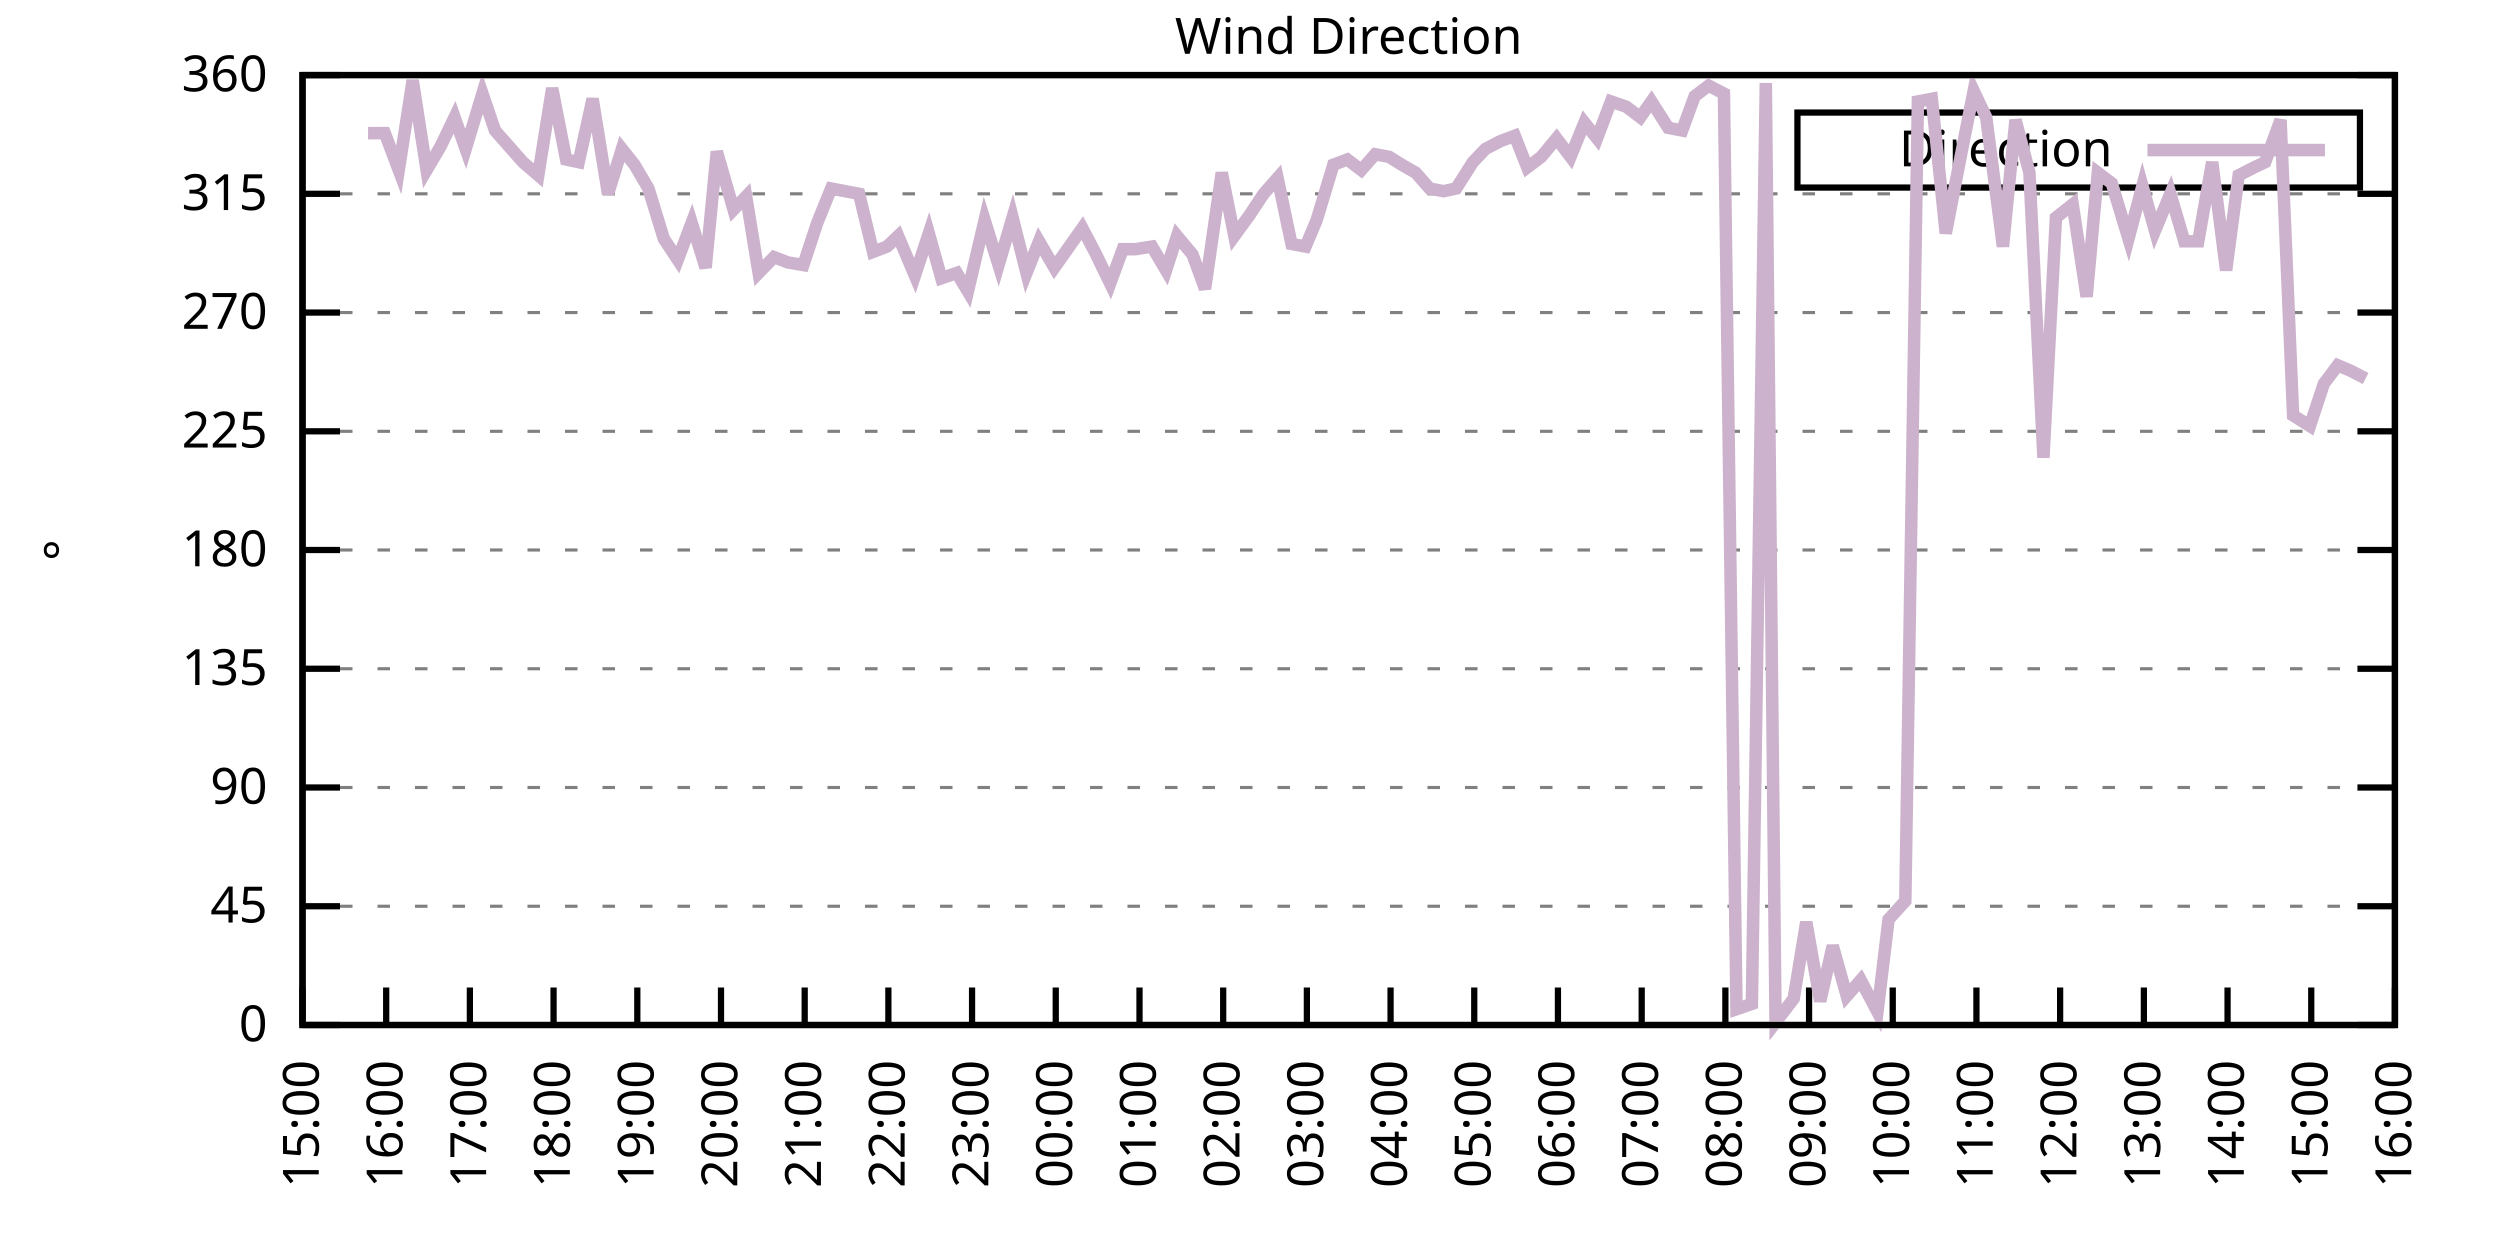
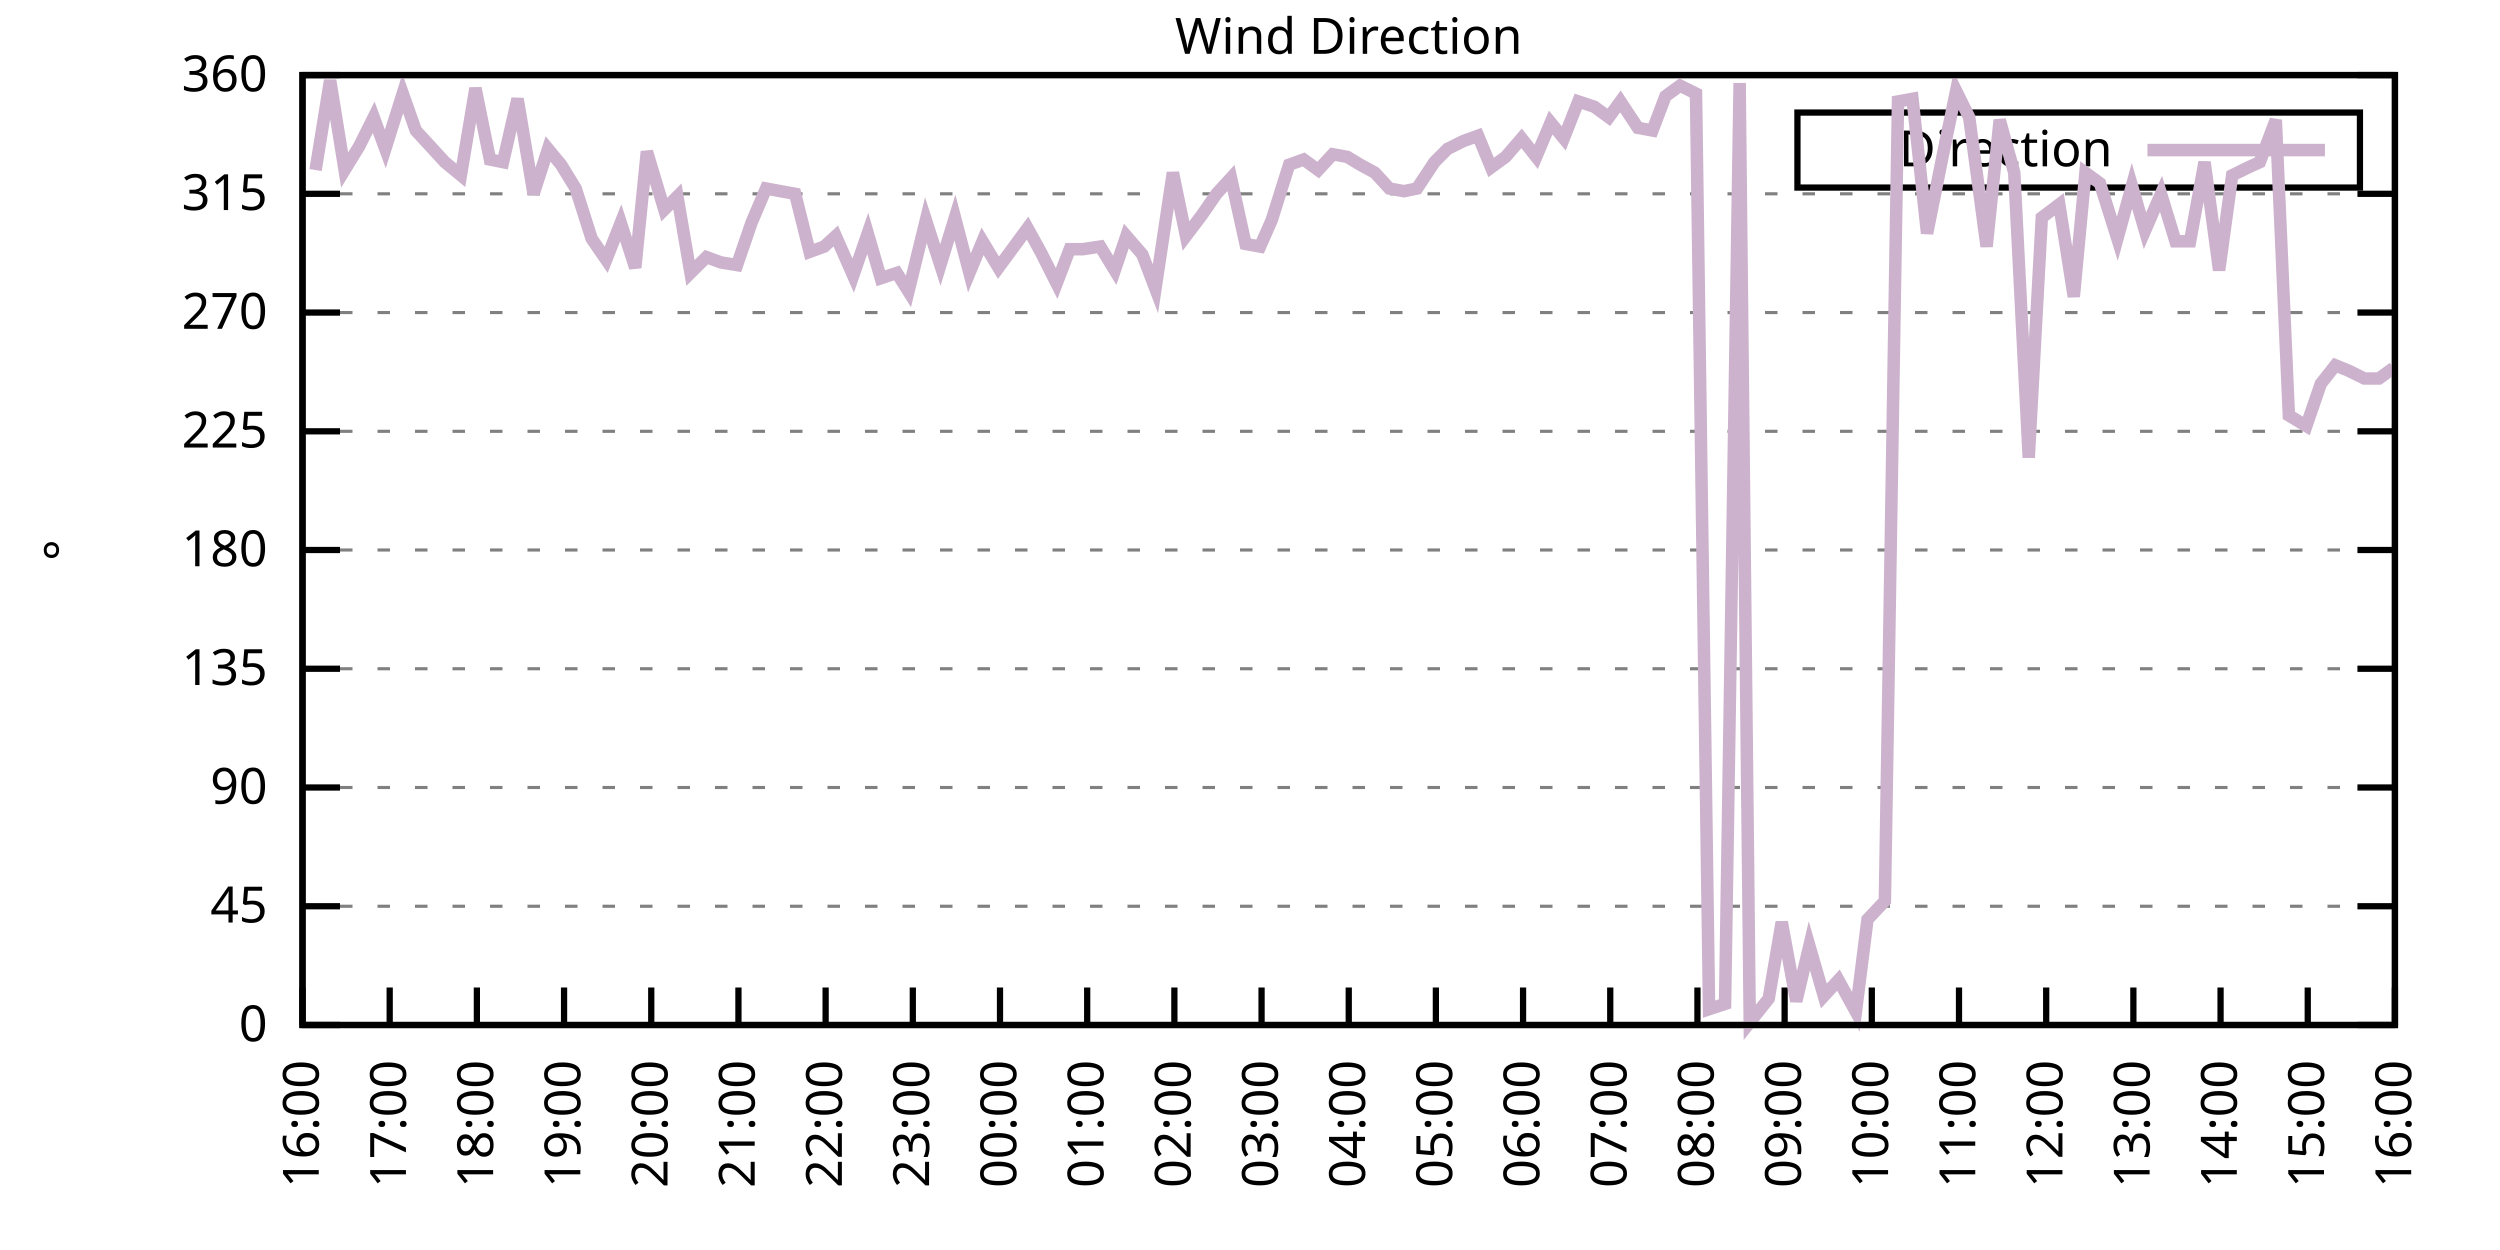
<svg xmlns="http://www.w3.org/2000/svg" xmlns:xlink="http://www.w3.org/1999/xlink" width="400" height="200" viewBox="0 0 400 200">
  <g id="gnuplot_canvas">
    <rect x="0" y="0" width="400" height="200" fill="none" />
    <defs>
      <circle id="gpDot" r="0.5" stroke-width="0.5" stroke="currentColor" />
      <path id="gpPt0" stroke-width="0.333" stroke="currentColor" d="M-1,0 h2 M0,-1 v2" />
      <path id="gpPt1" stroke-width="0.333" stroke="currentColor" d="M-1,-1 L1,1 M1,-1 L-1,1" />
      <path id="gpPt2" stroke-width="0.333" stroke="currentColor" d="M-1,0 L1,0 M0,-1 L0,1 M-1,-1 L1,1 M-1,1 L1,-1" />
      <rect id="gpPt3" stroke-width="0.333" stroke="currentColor" x="-1" y="-1" width="2" height="2" />
      <rect id="gpPt4" stroke-width="0.333" stroke="currentColor" fill="currentColor" x="-1" y="-1" width="2" height="2" />
      <circle id="gpPt5" stroke-width="0.333" stroke="currentColor" cx="0" cy="0" r="1" />
      <use xlink:href="#gpPt5" id="gpPt6" fill="currentColor" stroke="none" />
      <path id="gpPt7" stroke-width="0.333" stroke="currentColor" d="M0,-1.33 L-1.33,0.67 L1.33,0.67 z" />
      <use xlink:href="#gpPt7" id="gpPt8" fill="currentColor" stroke="none" />
      <use xlink:href="#gpPt7" id="gpPt9" stroke="currentColor" transform="rotate(180)" />
      <use xlink:href="#gpPt9" id="gpPt10" fill="currentColor" stroke="none" />
      <use xlink:href="#gpPt3" id="gpPt11" stroke="currentColor" transform="rotate(45)" />
      <use xlink:href="#gpPt11" id="gpPt12" fill="currentColor" stroke="none" />
      <path id="gpPt13" stroke-width="0.333" stroke="currentColor" d="M0,1.330 L1.265,0.411 L0.782,-1.067 L-0.782,-1.076 L-1.265,0.411 z" />
      <use xlink:href="#gpPt13" id="gpPt14" fill="currentColor" stroke="none" />
      <filter id="textbox" filterUnits="objectBoundingBox" x="0" y="0" height="1" width="1">
        <feFlood flood-color="white" flood-opacity="1" result="bgnd" />
        <feComposite in="SourceGraphic" in2="bgnd" operator="atop" />
      </filter>
      <filter id="greybox" filterUnits="objectBoundingBox" x="0" y="0" height="1" width="1">
        <feFlood flood-color="lightgrey" flood-opacity="1" result="grey" />
        <feComposite in="SourceGraphic" in2="grey" operator="atop" />
      </filter>
    </defs>
    <g fill="none" color="white" stroke="currentColor" stroke-width="1.00" stroke-linecap="butt" stroke-linejoin="miter">
</g>
    <g fill="none" color="black" stroke="currentColor" stroke-width="1.00" stroke-linecap="butt" stroke-linejoin="miter">
      <g stroke="none" shape-rendering="crispEdges">
        <polygon fill="rgb(255, 255, 255)" points="48.40,164.00 383.18,164.00 383.18,12.02 48.40,12.02 " />
      </g>
    </g>
    <g fill="none" color="black" stroke="currentColor" stroke-width="1.00" stroke-linecap="butt" stroke-linejoin="miter">
</g>
    <g fill="none" color="black" stroke="black" stroke-width="0.50" stroke-linecap="butt" stroke-linejoin="miter">
</g>
    <g fill="none" color="gray" stroke="currentColor" stroke-width="0.50" stroke-linecap="butt" stroke-linejoin="miter">
      <path stroke="gray" stroke-dasharray="2,4" class="gridline" d="M48.40,164.00 L383.19,164.00  " />
    </g>
    <g fill="none" color="gray" stroke="gray" stroke-width="1.00" stroke-linecap="butt" stroke-linejoin="miter">
</g>
    <g fill="none" color="black" stroke="currentColor" stroke-width="1.00" stroke-linecap="butt" stroke-linejoin="miter">
      <path stroke="black" d="M48.40,164.00 L54.40,164.00 M383.19,164.00 L377.19,164.00  " />
      <g transform="translate(42.80,166.60)" stroke="none" fill="black" font-family="Sans" font-size="8.00" text-anchor="end">
        <text>
          <tspan font-family="Sans"> 0</tspan>
        </text>
      </g>
    </g>
    <g fill="none" color="black" stroke="currentColor" stroke-width="1.00" stroke-linecap="butt" stroke-linejoin="miter">
</g>
    <g fill="none" color="black" stroke="black" stroke-width="0.50" stroke-linecap="butt" stroke-linejoin="miter">
</g>
    <g fill="none" color="gray" stroke="currentColor" stroke-width="0.50" stroke-linecap="butt" stroke-linejoin="miter">
      <path stroke="gray" stroke-dasharray="2,4" class="gridline" d="M48.40,145.00 L383.19,145.00  " />
    </g>
    <g fill="none" color="gray" stroke="gray" stroke-width="1.00" stroke-linecap="butt" stroke-linejoin="miter">
</g>
    <g fill="none" color="black" stroke="currentColor" stroke-width="1.00" stroke-linecap="butt" stroke-linejoin="miter">
      <path stroke="black" d="M48.40,145.00 L54.40,145.00 M383.19,145.00 L377.19,145.00  " />
      <g transform="translate(42.80,147.60)" stroke="none" fill="black" font-family="Sans" font-size="8.00" text-anchor="end">
        <text>
          <tspan font-family="Sans"> 45</tspan>
        </text>
      </g>
    </g>
    <g fill="none" color="black" stroke="currentColor" stroke-width="1.00" stroke-linecap="butt" stroke-linejoin="miter">
</g>
    <g fill="none" color="black" stroke="black" stroke-width="0.50" stroke-linecap="butt" stroke-linejoin="miter">
</g>
    <g fill="none" color="gray" stroke="currentColor" stroke-width="0.50" stroke-linecap="butt" stroke-linejoin="miter">
      <path stroke="gray" stroke-dasharray="2,4" class="gridline" d="M48.40,126.00 L383.19,126.00  " />
    </g>
    <g fill="none" color="gray" stroke="gray" stroke-width="1.00" stroke-linecap="butt" stroke-linejoin="miter">
</g>
    <g fill="none" color="black" stroke="currentColor" stroke-width="1.00" stroke-linecap="butt" stroke-linejoin="miter">
      <path stroke="black" d="M48.40,126.00 L54.40,126.00 M383.19,126.00 L377.19,126.00  " />
      <g transform="translate(42.80,128.60)" stroke="none" fill="black" font-family="Sans" font-size="8.00" text-anchor="end">
        <text>
          <tspan font-family="Sans"> 90</tspan>
        </text>
      </g>
    </g>
    <g fill="none" color="black" stroke="currentColor" stroke-width="1.00" stroke-linecap="butt" stroke-linejoin="miter">
</g>
    <g fill="none" color="black" stroke="black" stroke-width="0.50" stroke-linecap="butt" stroke-linejoin="miter">
</g>
    <g fill="none" color="gray" stroke="currentColor" stroke-width="0.50" stroke-linecap="butt" stroke-linejoin="miter">
      <path stroke="gray" stroke-dasharray="2,4" class="gridline" d="M48.40,107.00 L383.19,107.00  " />
    </g>
    <g fill="none" color="gray" stroke="gray" stroke-width="1.00" stroke-linecap="butt" stroke-linejoin="miter">
</g>
    <g fill="none" color="black" stroke="currentColor" stroke-width="1.00" stroke-linecap="butt" stroke-linejoin="miter">
      <path stroke="black" d="M48.40,107.00 L54.40,107.00 M383.19,107.00 L377.19,107.00  " />
      <g transform="translate(42.80,109.60)" stroke="none" fill="black" font-family="Sans" font-size="8.00" text-anchor="end">
        <text>
          <tspan font-family="Sans"> 135</tspan>
        </text>
      </g>
    </g>
    <g fill="none" color="black" stroke="currentColor" stroke-width="1.00" stroke-linecap="butt" stroke-linejoin="miter">
</g>
    <g fill="none" color="black" stroke="black" stroke-width="0.50" stroke-linecap="butt" stroke-linejoin="miter">
</g>
    <g fill="none" color="gray" stroke="currentColor" stroke-width="0.50" stroke-linecap="butt" stroke-linejoin="miter">
      <path stroke="gray" stroke-dasharray="2,4" class="gridline" d="M48.40,88.00 L383.19,88.00  " />
    </g>
    <g fill="none" color="gray" stroke="gray" stroke-width="1.00" stroke-linecap="butt" stroke-linejoin="miter">
</g>
    <g fill="none" color="black" stroke="currentColor" stroke-width="1.00" stroke-linecap="butt" stroke-linejoin="miter">
      <path stroke="black" d="M48.40,88.00 L54.40,88.00 M383.19,88.00 L377.19,88.00  " />
      <g transform="translate(42.80,90.60)" stroke="none" fill="black" font-family="Sans" font-size="8.00" text-anchor="end">
        <text>
          <tspan font-family="Sans"> 180</tspan>
        </text>
      </g>
    </g>
    <g fill="none" color="black" stroke="currentColor" stroke-width="1.00" stroke-linecap="butt" stroke-linejoin="miter">
</g>
    <g fill="none" color="black" stroke="black" stroke-width="0.50" stroke-linecap="butt" stroke-linejoin="miter">
</g>
    <g fill="none" color="gray" stroke="currentColor" stroke-width="0.50" stroke-linecap="butt" stroke-linejoin="miter">
      <path stroke="gray" stroke-dasharray="2,4" class="gridline" d="M48.40,69.01 L383.19,69.01  " />
    </g>
    <g fill="none" color="gray" stroke="gray" stroke-width="1.00" stroke-linecap="butt" stroke-linejoin="miter">
</g>
    <g fill="none" color="black" stroke="currentColor" stroke-width="1.00" stroke-linecap="butt" stroke-linejoin="miter">
      <path stroke="black" d="M48.40,69.01 L54.40,69.01 M383.19,69.01 L377.19,69.01  " />
      <g transform="translate(42.80,71.61)" stroke="none" fill="black" font-family="Sans" font-size="8.00" text-anchor="end">
        <text>
          <tspan font-family="Sans"> 225</tspan>
        </text>
      </g>
    </g>
    <g fill="none" color="black" stroke="currentColor" stroke-width="1.00" stroke-linecap="butt" stroke-linejoin="miter">
</g>
    <g fill="none" color="black" stroke="black" stroke-width="0.50" stroke-linecap="butt" stroke-linejoin="miter">
</g>
    <g fill="none" color="gray" stroke="currentColor" stroke-width="0.50" stroke-linecap="butt" stroke-linejoin="miter">
      <path stroke="gray" stroke-dasharray="2,4" class="gridline" d="M48.40,50.01 L383.19,50.01  " />
    </g>
    <g fill="none" color="gray" stroke="gray" stroke-width="1.00" stroke-linecap="butt" stroke-linejoin="miter">
</g>
    <g fill="none" color="black" stroke="currentColor" stroke-width="1.00" stroke-linecap="butt" stroke-linejoin="miter">
      <path stroke="black" d="M48.40,50.01 L54.40,50.01 M383.19,50.01 L377.19,50.01  " />
      <g transform="translate(42.80,52.61)" stroke="none" fill="black" font-family="Sans" font-size="8.00" text-anchor="end">
        <text>
          <tspan font-family="Sans"> 270</tspan>
        </text>
      </g>
    </g>
    <g fill="none" color="black" stroke="currentColor" stroke-width="1.00" stroke-linecap="butt" stroke-linejoin="miter">
</g>
    <g fill="none" color="black" stroke="black" stroke-width="0.50" stroke-linecap="butt" stroke-linejoin="miter">
</g>
    <g fill="none" color="gray" stroke="currentColor" stroke-width="0.50" stroke-linecap="butt" stroke-linejoin="miter">
      <path stroke="gray" stroke-dasharray="2,4" class="gridline" d="M48.40,31.01 L383.19,31.01  " />
    </g>
    <g fill="none" color="gray" stroke="gray" stroke-width="1.00" stroke-linecap="butt" stroke-linejoin="miter">
</g>
    <g fill="none" color="black" stroke="currentColor" stroke-width="1.00" stroke-linecap="butt" stroke-linejoin="miter">
      <path stroke="black" d="M48.40,31.01 L54.40,31.01 M383.19,31.01 L377.19,31.01  " />
      <g transform="translate(42.80,33.61)" stroke="none" fill="black" font-family="Sans" font-size="8.00" text-anchor="end">
        <text>
          <tspan font-family="Sans"> 315</tspan>
        </text>
      </g>
    </g>
    <g fill="none" color="black" stroke="currentColor" stroke-width="1.00" stroke-linecap="butt" stroke-linejoin="miter">
</g>
    <g fill="none" color="black" stroke="black" stroke-width="0.50" stroke-linecap="butt" stroke-linejoin="miter">
</g>
    <g fill="none" color="gray" stroke="currentColor" stroke-width="0.50" stroke-linecap="butt" stroke-linejoin="miter">
      <path stroke="gray" stroke-dasharray="2,4" class="gridline" d="M48.40,12.01 L383.19,12.01  " />
    </g>
    <g fill="none" color="gray" stroke="gray" stroke-width="1.00" stroke-linecap="butt" stroke-linejoin="miter">
</g>
    <g fill="none" color="black" stroke="currentColor" stroke-width="1.00" stroke-linecap="butt" stroke-linejoin="miter">
      <path stroke="black" d="M48.40,12.01 L54.40,12.01 M383.19,12.01 L377.19,12.01  " />
      <g transform="translate(42.80,14.61)" stroke="none" fill="black" font-family="Sans" font-size="8.00" text-anchor="end">
        <text>
          <tspan font-family="Sans"> 360</tspan>
        </text>
      </g>
    </g>
    <g fill="none" color="black" stroke="currentColor" stroke-width="1.00" stroke-linecap="butt" stroke-linejoin="miter">
      <path stroke="black" d="M48.40,164.00 L48.40,158.00  " />
      <g transform="translate(51.00,169.60) rotate(270.00)" stroke="none" fill="black" font-family="Sans" font-size="8.00" text-anchor="end">
        <text>
-           <tspan font-family="Sans">15:00</tspan>
-         </text>
-       </g>
-     </g>
-     <g fill="none" color="black" stroke="currentColor" stroke-width="1.00" stroke-linecap="butt" stroke-linejoin="miter">
-       <path stroke="black" d="M61.79,164.00 L61.79,158.00  " />
-       <g transform="translate(64.39,169.60) rotate(270.00)" stroke="none" fill="black" font-family="Sans" font-size="8.00" text-anchor="end">
-         <text>
          <tspan font-family="Sans">16:00</tspan>
        </text>
      </g>
    </g>
    <g fill="none" color="black" stroke="currentColor" stroke-width="1.00" stroke-linecap="butt" stroke-linejoin="miter">
-       <path stroke="black" d="M75.18,164.00 L75.18,158.00  " />
-       <g transform="translate(77.78,169.60) rotate(270.00)" stroke="none" fill="black" font-family="Sans" font-size="8.00" text-anchor="end">
+       <path stroke="black" d="M62.35,164.00 L62.35,158.00  " />
+       <g transform="translate(64.95,169.60) rotate(270.00)" stroke="none" fill="black" font-family="Sans" font-size="8.00" text-anchor="end">
        <text>
          <tspan font-family="Sans">17:00</tspan>
        </text>
      </g>
    </g>
    <g fill="none" color="black" stroke="currentColor" stroke-width="1.00" stroke-linecap="butt" stroke-linejoin="miter">
-       <path stroke="black" d="M88.57,164.00 L88.57,158.00  " />
-       <g transform="translate(91.17,169.60) rotate(270.00)" stroke="none" fill="black" font-family="Sans" font-size="8.00" text-anchor="end">
+       <path stroke="black" d="M76.30,164.00 L76.30,158.00  " />
+       <g transform="translate(78.90,169.60) rotate(270.00)" stroke="none" fill="black" font-family="Sans" font-size="8.00" text-anchor="end">
        <text>
          <tspan font-family="Sans">18:00</tspan>
        </text>
      </g>
    </g>
    <g fill="none" color="black" stroke="currentColor" stroke-width="1.00" stroke-linecap="butt" stroke-linejoin="miter">
-       <path stroke="black" d="M101.97,164.00 L101.97,158.00  " />
-       <g transform="translate(104.57,169.60) rotate(270.00)" stroke="none" fill="black" font-family="Sans" font-size="8.00" text-anchor="end">
+       <path stroke="black" d="M90.25,164.00 L90.25,158.00  " />
+       <g transform="translate(92.85,169.60) rotate(270.00)" stroke="none" fill="black" font-family="Sans" font-size="8.00" text-anchor="end">
        <text>
          <tspan font-family="Sans">19:00</tspan>
        </text>
      </g>
    </g>
    <g fill="none" color="black" stroke="currentColor" stroke-width="1.00" stroke-linecap="butt" stroke-linejoin="miter">
-       <path stroke="black" d="M115.36,164.00 L115.36,158.00  " />
-       <g transform="translate(117.96,169.60) rotate(270.00)" stroke="none" fill="black" font-family="Sans" font-size="8.00" text-anchor="end">
+       <path stroke="black" d="M104.20,164.00 L104.20,158.00  " />
+       <g transform="translate(106.80,169.60) rotate(270.00)" stroke="none" fill="black" font-family="Sans" font-size="8.00" text-anchor="end">
        <text>
          <tspan font-family="Sans">20:00</tspan>
        </text>
      </g>
    </g>
    <g fill="none" color="black" stroke="currentColor" stroke-width="1.00" stroke-linecap="butt" stroke-linejoin="miter">
-       <path stroke="black" d="M128.75,164.00 L128.75,158.00  " />
-       <g transform="translate(131.35,169.60) rotate(270.00)" stroke="none" fill="black" font-family="Sans" font-size="8.00" text-anchor="end">
+       <path stroke="black" d="M118.15,164.00 L118.15,158.00  " />
+       <g transform="translate(120.75,169.60) rotate(270.00)" stroke="none" fill="black" font-family="Sans" font-size="8.00" text-anchor="end">
        <text>
          <tspan font-family="Sans">21:00</tspan>
        </text>
      </g>
    </g>
    <g fill="none" color="black" stroke="currentColor" stroke-width="1.00" stroke-linecap="butt" stroke-linejoin="miter">
-       <path stroke="black" d="M142.14,164.00 L142.14,158.00  " />
-       <g transform="translate(144.74,169.60) rotate(270.00)" stroke="none" fill="black" font-family="Sans" font-size="8.00" text-anchor="end">
+       <path stroke="black" d="M132.10,164.00 L132.10,158.00  " />
+       <g transform="translate(134.70,169.60) rotate(270.00)" stroke="none" fill="black" font-family="Sans" font-size="8.00" text-anchor="end">
        <text>
          <tspan font-family="Sans">22:00</tspan>
        </text>
      </g>
    </g>
    <g fill="none" color="black" stroke="currentColor" stroke-width="1.00" stroke-linecap="butt" stroke-linejoin="miter">
-       <path stroke="black" d="M155.53,164.00 L155.53,158.00  " />
-       <g transform="translate(158.13,169.60) rotate(270.00)" stroke="none" fill="black" font-family="Sans" font-size="8.00" text-anchor="end">
+       <path stroke="black" d="M146.05,164.00 L146.05,158.00  " />
+       <g transform="translate(148.65,169.60) rotate(270.00)" stroke="none" fill="black" font-family="Sans" font-size="8.00" text-anchor="end">
        <text>
          <tspan font-family="Sans">23:00</tspan>
        </text>
      </g>
    </g>
    <g fill="none" color="black" stroke="currentColor" stroke-width="1.00" stroke-linecap="butt" stroke-linejoin="miter">
-       <path stroke="black" d="M168.92,164.00 L168.92,158.00  " />
-       <g transform="translate(171.52,169.60) rotate(270.00)" stroke="none" fill="black" font-family="Sans" font-size="8.00" text-anchor="end">
+       <path stroke="black" d="M160.00,164.00 L160.00,158.00  " />
+       <g transform="translate(162.60,169.60) rotate(270.00)" stroke="none" fill="black" font-family="Sans" font-size="8.00" text-anchor="end">
        <text>
          <tspan font-family="Sans">00:00</tspan>
        </text>
      </g>
    </g>
    <g fill="none" color="black" stroke="currentColor" stroke-width="1.00" stroke-linecap="butt" stroke-linejoin="miter">
-       <path stroke="black" d="M182.32,164.00 L182.32,158.00  " />
-       <g transform="translate(184.92,169.60) rotate(270.00)" stroke="none" fill="black" font-family="Sans" font-size="8.00" text-anchor="end">
+       <path stroke="black" d="M173.95,164.00 L173.95,158.00  " />
+       <g transform="translate(176.55,169.60) rotate(270.00)" stroke="none" fill="black" font-family="Sans" font-size="8.00" text-anchor="end">
        <text>
          <tspan font-family="Sans">01:00</tspan>
        </text>
      </g>
    </g>
    <g fill="none" color="black" stroke="currentColor" stroke-width="1.00" stroke-linecap="butt" stroke-linejoin="miter">
-       <path stroke="black" d="M195.71,164.00 L195.71,158.00  " />
-       <g transform="translate(198.31,169.60) rotate(270.00)" stroke="none" fill="black" font-family="Sans" font-size="8.00" text-anchor="end">
+       <path stroke="black" d="M187.90,164.00 L187.90,158.00  " />
+       <g transform="translate(190.50,169.60) rotate(270.00)" stroke="none" fill="black" font-family="Sans" font-size="8.00" text-anchor="end">
        <text>
          <tspan font-family="Sans">02:00</tspan>
        </text>
      </g>
    </g>
    <g fill="none" color="black" stroke="currentColor" stroke-width="1.00" stroke-linecap="butt" stroke-linejoin="miter">
-       <path stroke="black" d="M209.10,164.00 L209.10,158.00  " />
-       <g transform="translate(211.70,169.60) rotate(270.00)" stroke="none" fill="black" font-family="Sans" font-size="8.00" text-anchor="end">
+       <path stroke="black" d="M201.85,164.00 L201.85,158.00  " />
+       <g transform="translate(204.45,169.60) rotate(270.00)" stroke="none" fill="black" font-family="Sans" font-size="8.00" text-anchor="end">
        <text>
          <tspan font-family="Sans">03:00</tspan>
        </text>
      </g>
    </g>
    <g fill="none" color="black" stroke="currentColor" stroke-width="1.00" stroke-linecap="butt" stroke-linejoin="miter">
-       <path stroke="black" d="M222.49,164.00 L222.49,158.00  " />
-       <g transform="translate(225.09,169.60) rotate(270.00)" stroke="none" fill="black" font-family="Sans" font-size="8.00" text-anchor="end">
+       <path stroke="black" d="M215.80,164.00 L215.80,158.00  " />
+       <g transform="translate(218.40,169.60) rotate(270.00)" stroke="none" fill="black" font-family="Sans" font-size="8.00" text-anchor="end">
        <text>
          <tspan font-family="Sans">04:00</tspan>
        </text>
      </g>
    </g>
    <g fill="none" color="black" stroke="currentColor" stroke-width="1.00" stroke-linecap="butt" stroke-linejoin="miter">
-       <path stroke="black" d="M235.88,164.00 L235.88,158.00  " />
-       <g transform="translate(238.48,169.60) rotate(270.00)" stroke="none" fill="black" font-family="Sans" font-size="8.00" text-anchor="end">
+       <path stroke="black" d="M229.74,164.00 L229.74,158.00  " />
+       <g transform="translate(232.34,169.60) rotate(270.00)" stroke="none" fill="black" font-family="Sans" font-size="8.00" text-anchor="end">
        <text>
          <tspan font-family="Sans">05:00</tspan>
        </text>
      </g>
    </g>
    <g fill="none" color="black" stroke="currentColor" stroke-width="1.00" stroke-linecap="butt" stroke-linejoin="miter">
-       <path stroke="black" d="M249.27,164.00 L249.27,158.00  " />
-       <g transform="translate(251.87,169.60) rotate(270.00)" stroke="none" fill="black" font-family="Sans" font-size="8.00" text-anchor="end">
+       <path stroke="black" d="M243.69,164.00 L243.69,158.00  " />
+       <g transform="translate(246.29,169.60) rotate(270.00)" stroke="none" fill="black" font-family="Sans" font-size="8.00" text-anchor="end">
        <text>
          <tspan font-family="Sans">06:00</tspan>
        </text>
      </g>
    </g>
    <g fill="none" color="black" stroke="currentColor" stroke-width="1.00" stroke-linecap="butt" stroke-linejoin="miter">
-       <path stroke="black" d="M262.67,164.00 L262.67,158.00  " />
-       <g transform="translate(265.27,169.60) rotate(270.00)" stroke="none" fill="black" font-family="Sans" font-size="8.00" text-anchor="end">
+       <path stroke="black" d="M257.64,164.00 L257.64,158.00  " />
+       <g transform="translate(260.24,169.60) rotate(270.00)" stroke="none" fill="black" font-family="Sans" font-size="8.00" text-anchor="end">
        <text>
          <tspan font-family="Sans">07:00</tspan>
        </text>
      </g>
    </g>
    <g fill="none" color="black" stroke="currentColor" stroke-width="1.00" stroke-linecap="butt" stroke-linejoin="miter">
-       <path stroke="black" d="M276.06,164.00 L276.06,158.00  " />
-       <g transform="translate(278.66,169.60) rotate(270.00)" stroke="none" fill="black" font-family="Sans" font-size="8.00" text-anchor="end">
+       <path stroke="black" d="M271.59,164.00 L271.59,158.00  " />
+       <g transform="translate(274.19,169.60) rotate(270.00)" stroke="none" fill="black" font-family="Sans" font-size="8.00" text-anchor="end">
        <text>
          <tspan font-family="Sans">08:00</tspan>
        </text>
      </g>
    </g>
    <g fill="none" color="black" stroke="currentColor" stroke-width="1.00" stroke-linecap="butt" stroke-linejoin="miter">
-       <path stroke="black" d="M289.45,164.00 L289.45,158.00  " />
-       <g transform="translate(292.05,169.60) rotate(270.00)" stroke="none" fill="black" font-family="Sans" font-size="8.00" text-anchor="end">
+       <path stroke="black" d="M285.54,164.00 L285.54,158.00  " />
+       <g transform="translate(288.14,169.60) rotate(270.00)" stroke="none" fill="black" font-family="Sans" font-size="8.00" text-anchor="end">
        <text>
          <tspan font-family="Sans">09:00</tspan>
        </text>
      </g>
    </g>
    <g fill="none" color="black" stroke="currentColor" stroke-width="1.00" stroke-linecap="butt" stroke-linejoin="miter">
-       <path stroke="black" d="M302.84,164.00 L302.84,158.00  " />
-       <g transform="translate(305.44,169.60) rotate(270.00)" stroke="none" fill="black" font-family="Sans" font-size="8.00" text-anchor="end">
+       <path stroke="black" d="M299.49,164.00 L299.49,158.00  " />
+       <g transform="translate(302.09,169.60) rotate(270.00)" stroke="none" fill="black" font-family="Sans" font-size="8.00" text-anchor="end">
        <text>
          <tspan font-family="Sans">10:00</tspan>
        </text>
      </g>
    </g>
    <g fill="none" color="black" stroke="currentColor" stroke-width="1.00" stroke-linecap="butt" stroke-linejoin="miter">
-       <path stroke="black" d="M316.23,164.00 L316.23,158.00  " />
-       <g transform="translate(318.83,169.60) rotate(270.00)" stroke="none" fill="black" font-family="Sans" font-size="8.00" text-anchor="end">
+       <path stroke="black" d="M313.44,164.00 L313.44,158.00  " />
+       <g transform="translate(316.04,169.60) rotate(270.00)" stroke="none" fill="black" font-family="Sans" font-size="8.00" text-anchor="end">
        <text>
          <tspan font-family="Sans">11:00</tspan>
        </text>
      </g>
    </g>
    <g fill="none" color="black" stroke="currentColor" stroke-width="1.00" stroke-linecap="butt" stroke-linejoin="miter">
-       <path stroke="black" d="M329.62,164.00 L329.62,158.00  " />
-       <g transform="translate(332.22,169.60) rotate(270.00)" stroke="none" fill="black" font-family="Sans" font-size="8.00" text-anchor="end">
+       <path stroke="black" d="M327.39,164.00 L327.39,158.00  " />
+       <g transform="translate(329.99,169.60) rotate(270.00)" stroke="none" fill="black" font-family="Sans" font-size="8.00" text-anchor="end">
        <text>
          <tspan font-family="Sans">12:00</tspan>
        </text>
      </g>
    </g>
    <g fill="none" color="black" stroke="currentColor" stroke-width="1.00" stroke-linecap="butt" stroke-linejoin="miter">
-       <path stroke="black" d="M343.02,164.00 L343.02,158.00  " />
-       <g transform="translate(345.62,169.60) rotate(270.00)" stroke="none" fill="black" font-family="Sans" font-size="8.00" text-anchor="end">
+       <path stroke="black" d="M341.34,164.00 L341.34,158.00  " />
+       <g transform="translate(343.94,169.60) rotate(270.00)" stroke="none" fill="black" font-family="Sans" font-size="8.00" text-anchor="end">
        <text>
          <tspan font-family="Sans">13:00</tspan>
        </text>
      </g>
    </g>
    <g fill="none" color="black" stroke="currentColor" stroke-width="1.00" stroke-linecap="butt" stroke-linejoin="miter">
-       <path stroke="black" d="M356.41,164.00 L356.41,158.00  " />
-       <g transform="translate(359.01,169.60) rotate(270.00)" stroke="none" fill="black" font-family="Sans" font-size="8.00" text-anchor="end">
+       <path stroke="black" d="M355.29,164.00 L355.29,158.00  " />
+       <g transform="translate(357.89,169.60) rotate(270.00)" stroke="none" fill="black" font-family="Sans" font-size="8.00" text-anchor="end">
        <text>
          <tspan font-family="Sans">14:00</tspan>
        </text>
      </g>
    </g>
    <g fill="none" color="black" stroke="currentColor" stroke-width="1.00" stroke-linecap="butt" stroke-linejoin="miter">
-       <path stroke="black" d="M369.80,164.00 L369.80,158.00  " />
-       <g transform="translate(372.40,169.60) rotate(270.00)" stroke="none" fill="black" font-family="Sans" font-size="8.00" text-anchor="end">
+       <path stroke="black" d="M369.24,164.00 L369.24,158.00  " />
+       <g transform="translate(371.84,169.60) rotate(270.00)" stroke="none" fill="black" font-family="Sans" font-size="8.00" text-anchor="end">
        <text>
          <tspan font-family="Sans">15:00</tspan>
        </text>
      </g>
    </g>
    <g fill="none" color="black" stroke="currentColor" stroke-width="1.00" stroke-linecap="butt" stroke-linejoin="miter">
      <path stroke="black" d="M383.19,164.00 L383.19,158.00  " />
      <g transform="translate(385.79,169.60) rotate(270.00)" stroke="none" fill="black" font-family="Sans" font-size="8.00" text-anchor="end">
        <text>
          <tspan font-family="Sans">16:00</tspan>
        </text>
      </g>
    </g>
    <g fill="none" color="black" stroke="currentColor" stroke-width="1.00" stroke-linecap="butt" stroke-linejoin="miter">
</g>
    <g fill="none" color="black" stroke="currentColor" stroke-width="1.00" stroke-linecap="butt" stroke-linejoin="miter">
      <path stroke="black" d="M48.40,12.01 L48.40,164.00 L383.19,164.00 L383.19,12.01 L48.40,12.01 Z  " />
    </g>
    <g fill="none" color="black" stroke="currentColor" stroke-width="1.00" stroke-linecap="butt" stroke-linejoin="miter">
</g>
    <g fill="none" color="black" stroke="currentColor" stroke-width="1.00" stroke-linecap="butt" stroke-linejoin="miter">
      <path stroke="black" d="M287.59,30.01 L287.59,18.01 L377.59,18.01 L377.59,30.01 L287.59,30.01 Z  " />
    </g>
    <g id="Wind_direction_plot_1">
      <g fill="none" color="white" stroke="black" stroke-width="2.00" stroke-linecap="butt" stroke-linejoin="miter">
</g>
      <g fill="none" color="black" stroke="currentColor" stroke-width="2.00" stroke-linecap="butt" stroke-linejoin="miter">
        <g transform="translate(337.99,26.61)" stroke="none" fill="black" font-family="Sans" font-size="8.00" text-anchor="end">
          <text>
            <tspan font-family="Sans">Direction</tspan>
          </text>
        </g>
      </g>
      <g fill="none" color="black" stroke="currentColor" stroke-width="2.00" stroke-linecap="butt" stroke-linejoin="miter">
-         <path stroke="rgb(204, 178, 204)" d="M343.59,24.01 L371.99,24.01 M58.89,21.30 L61.57,21.30 L63.80,27.21 L66.03,12.85 L68.26,27.21 L70.50,23.41   L72.73,18.77 L74.51,23.83 L77.19,14.97 L79.20,20.88 L81.43,23.41 L83.66,25.94 L86.12,28.05 L88.35,14.12   L90.58,25.52 L92.59,25.94 L94.82,15.81 L97.28,31.01 L99.51,23.83 L101.52,26.36 L103.75,30.16 L106.21,38.19   L108.44,41.56 L110.67,35.65 L112.90,42.83 L114.69,24.25 L117.37,33.54 L119.38,31.43 L121.38,43.67 L123.84,41.14   L126.07,41.99 L128.53,42.41 L130.76,35.65 L132.99,30.16 L135.22,30.59 L137.45,31.01 L139.69,40.30 L141.92,39.45   L143.70,37.76 L146.38,44.10 L148.61,37.34 L150.62,44.52 L153.08,43.67 L154.86,46.63 L157.54,35.23 L159.77,42.41   L162.01,34.81 L164.24,43.67 L166.25,38.61 L168.70,42.83 L173.17,36.50 L175.17,40.30 L177.63,45.36 L179.64,39.87   L181.65,39.87 L184.32,39.45 L186.56,43.25 L188.34,37.76 L190.80,40.72 L192.81,46.21 L195.48,27.63 L197.49,37.76   L199.95,34.39 L202.18,31.01 L204.41,28.48 L206.64,39.03 L208.88,39.45 L210.66,35.23 L213.34,26.36 L215.57,25.52   L217.80,27.21 L220.04,24.68 L222.27,25.10 L224.28,26.36 L226.51,27.63 L228.74,30.16 L230.97,30.59 L232.98,30.16   L235.66,25.94 L237.67,23.83 L240.12,22.56 L242.36,21.72 L244.36,26.79 L246.60,25.10 L249.05,22.14 L251.28,25.10   L253.51,19.61 L255.52,22.14 L257.76,16.23 L260.21,17.08 L262.44,18.77 L264.23,16.23 L266.91,20.45 L269.14,20.88   L271.15,15.39 L273.38,13.70 L275.83,14.97 L277.84,161.47 L280.30,160.62 L282.53,13.28 L284.09,163.58 L286.99,159.78   L289.00,147.53 L291.23,160.20 L293.24,151.33 L295.48,159.36 L297.71,156.82 L300.39,161.89 L302.17,147.11 L304.85,144.16   L306.86,16.23 L309.09,15.81 L311.32,37.34 L313.78,24.68 L315.79,14.54 L317.79,18.77 L320.47,39.45 L322.48,19.19   L324.71,27.63 L326.95,73.23 L328.95,34.81 L331.63,32.70 L333.86,47.47 L335.65,27.63 L337.88,29.32 L340.56,38.19   L342.79,29.74 L344.80,36.92 L347.26,31.01 L349.49,38.61 L351.72,38.61 L353.95,25.94 L356.18,43.25 L358.19,28.05   L360.65,26.79 L362.43,25.94 L364.89,19.19 L366.90,66.47 L369.58,68.16 L371.81,61.41 L374.04,58.45 L376.05,59.30   L378.50,60.56  " />
+         <path stroke="rgb(204, 178, 204)" d="M343.59,24.01 L371.99,24.01 M50.49,27.21 L52.82,12.85 L55.14,27.21 L57.47,23.41 L59.79,18.77 L61.65,23.83   L64.44,14.97 L66.53,20.88 L68.86,23.41 L71.18,25.94 L73.74,28.05 L76.07,14.12 L78.39,25.52 L80.48,25.94   L82.81,15.81 L85.37,31.01 L87.69,23.83 L89.78,26.36 L92.11,30.16 L94.67,38.19 L96.99,41.56 L99.32,35.65   L101.64,42.83 L103.50,24.25 L106.29,33.54 L108.38,31.43 L110.48,43.67 L113.03,41.14 L115.36,41.99 L117.92,42.41   L120.24,35.65 L122.57,30.16 L124.89,30.59 L127.22,31.01 L129.54,40.30 L131.87,39.45 L133.72,37.76 L136.51,44.10   L138.84,37.34 L140.93,44.52 L143.49,43.67 L145.35,46.63 L148.14,35.23 L150.46,42.41 L152.79,34.81 L155.11,43.67   L157.21,38.61 L159.76,42.83 L164.41,36.50 L166.51,40.30 L169.06,45.36 L171.16,39.87 L173.25,39.87 L176.04,39.45   L178.36,43.25 L180.22,37.76 L182.78,40.72 L184.87,46.21 L187.66,27.63 L189.76,37.76 L192.31,34.39 L194.64,31.01   L196.96,28.48 L199.29,39.03 L201.61,39.45 L203.47,35.23 L206.26,26.36 L208.59,25.52 L210.91,27.21 L213.24,24.68   L215.56,25.10 L217.65,26.36 L219.98,27.63 L222.30,30.16 L224.63,30.59 L226.72,30.16 L229.51,25.94 L231.60,23.83   L234.16,22.56 L236.49,21.72 L238.58,26.79 L240.90,25.10 L243.46,22.14 L245.79,25.10 L248.11,19.61 L250.20,22.14   L252.53,16.23 L255.09,17.08 L257.41,18.77 L259.27,16.23 L262.06,20.45 L264.39,20.88 L266.48,15.39 L268.80,13.70   L271.36,14.97 L273.45,161.47 L276.01,160.62 L278.34,13.28 L279.96,163.58 L282.99,159.78 L285.08,147.53 L287.40,160.20   L289.50,151.33 L291.82,159.36 L294.15,156.82 L296.94,161.89 L298.80,147.11 L301.58,144.16 L303.68,16.23 L306.00,15.81   L308.33,37.34 L310.88,24.68 L312.98,14.54 L315.07,18.77 L317.86,39.45 L319.95,19.19 L322.28,27.63 L324.60,73.23   L326.69,34.81 L329.48,32.70 L331.81,47.47 L333.67,27.63 L335.99,29.32 L338.78,38.19 L341.11,29.74 L343.20,36.92   L345.76,31.01 L348.08,38.61 L350.41,38.61 L352.73,25.94 L355.06,43.25 L357.15,28.05 L359.71,26.79 L361.57,25.94   L364.13,19.19 L366.22,66.47 L369.01,68.16 L371.33,61.41 L373.66,58.45 L375.75,59.30 L378.31,60.56 L380.63,60.56   L382.96,58.87  " />
      </g>
    </g>
    <g fill="none" color="black" stroke="currentColor" stroke-width="2.00" stroke-linecap="butt" stroke-linejoin="miter">
</g>
    <g fill="none" color="black" stroke="black" stroke-width="1.00" stroke-linecap="butt" stroke-linejoin="miter">
</g>
    <g fill="none" color="black" stroke="currentColor" stroke-width="1.00" stroke-linecap="butt" stroke-linejoin="miter">
      <path stroke="black" d="M48.40,12.01 L48.40,164.00 L383.19,164.00 L383.19,12.01 L48.40,12.01 Z  " />
      <g transform="translate(12.80,88.01) rotate(270.00)" stroke="none" fill="black" font-family="Sans" font-size="8.00" text-anchor="middle">
        <text>
          <tspan font-family="Sans">°</tspan>
        </text>
      </g>
    </g>
    <g fill="none" color="black" stroke="currentColor" stroke-width="1.00" stroke-linecap="butt" stroke-linejoin="miter">
</g>
    <g fill="none" color="black" stroke="currentColor" stroke-width="1.00" stroke-linecap="butt" stroke-linejoin="miter">
      <g transform="translate(215.79,8.61)" stroke="none" fill="black" font-family="Sans" font-size="8.00" text-anchor="middle">
        <text>
          <tspan font-family="Sans">Wind Direction</tspan>
        </text>
      </g>
    </g>
    <g fill="none" color="black" stroke="currentColor" stroke-width="1.00" stroke-linecap="butt" stroke-linejoin="miter">
</g>
  </g>
</svg>
